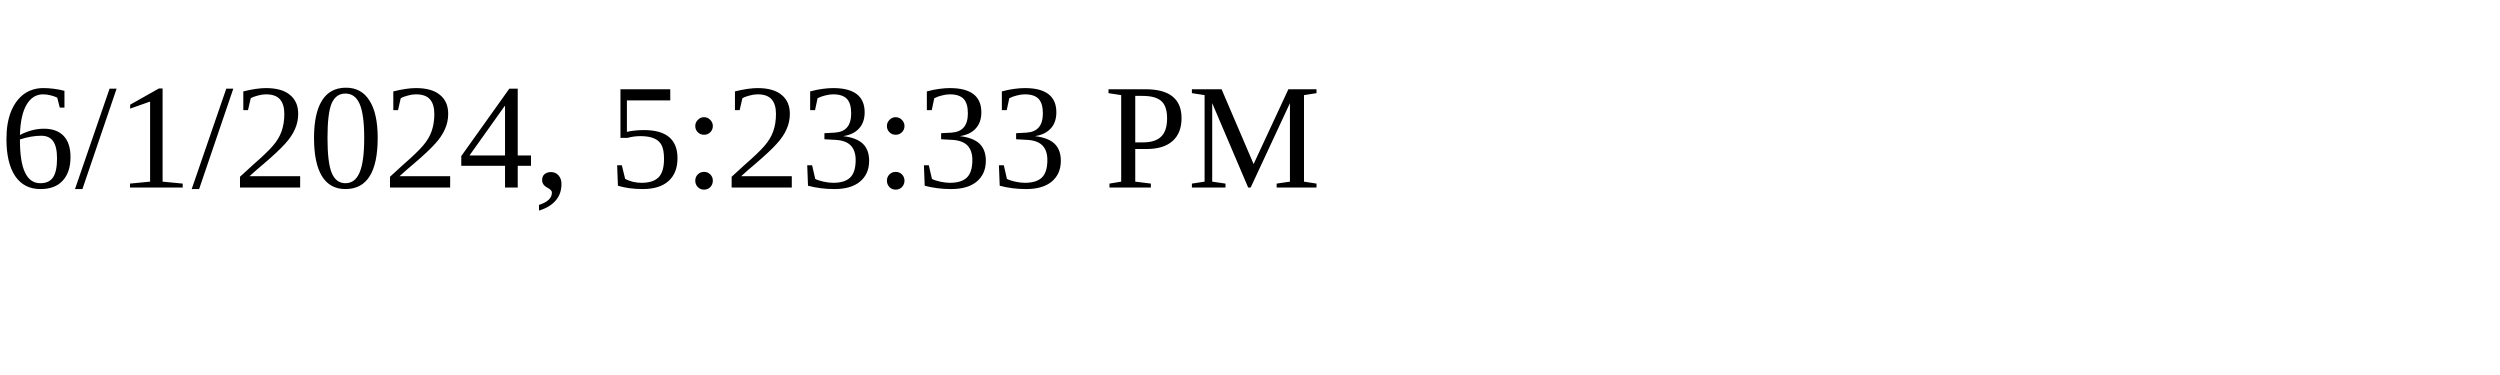
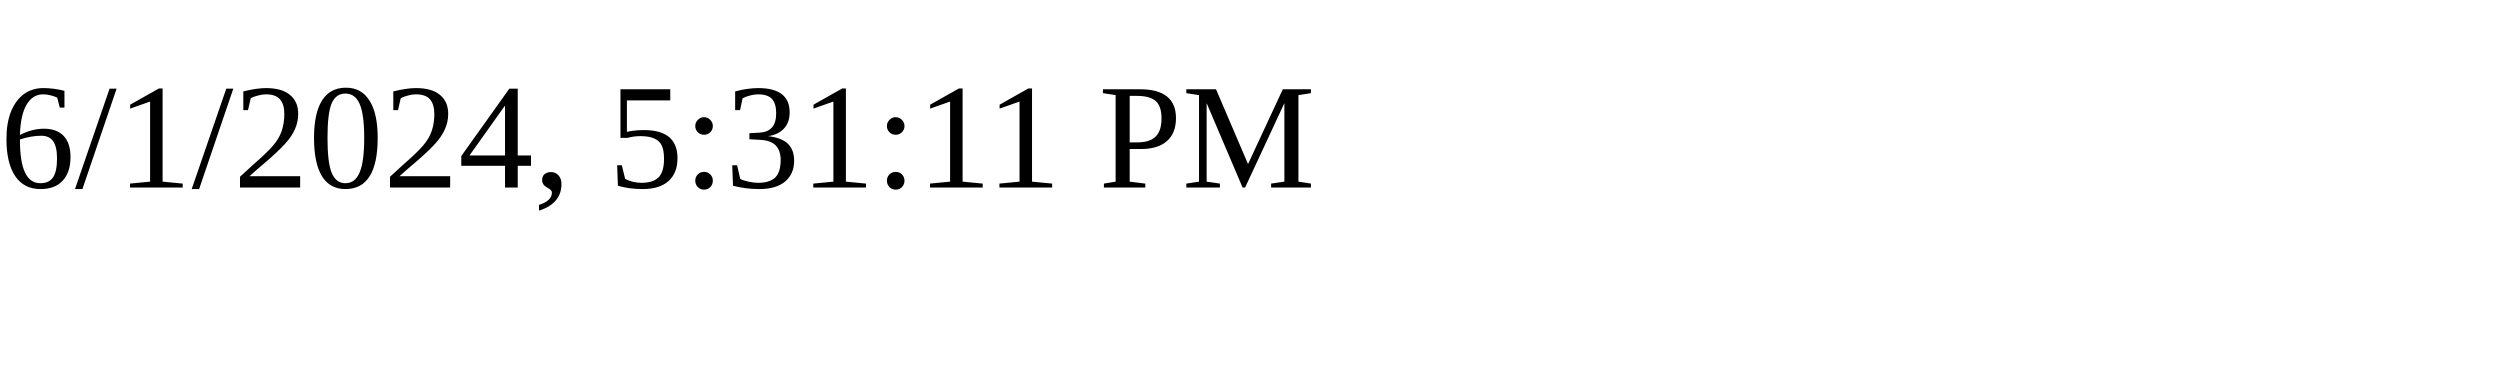
<svg xmlns="http://www.w3.org/2000/svg" height="30" width="200">
-   <text x="0" y="15">6/1/2024, 5:23:33 PM</text>
+   <text x="0" y="15">6/1/2024, 5:31:11 PM</text>
</svg>
